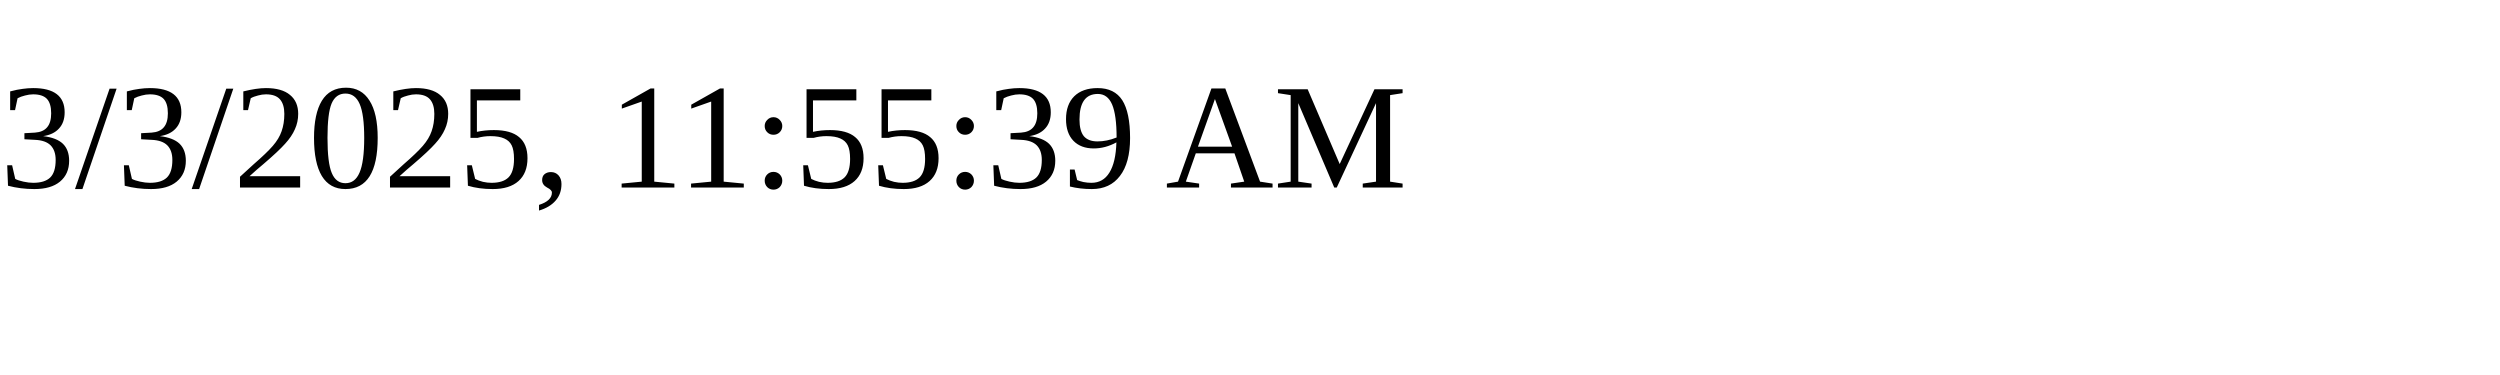
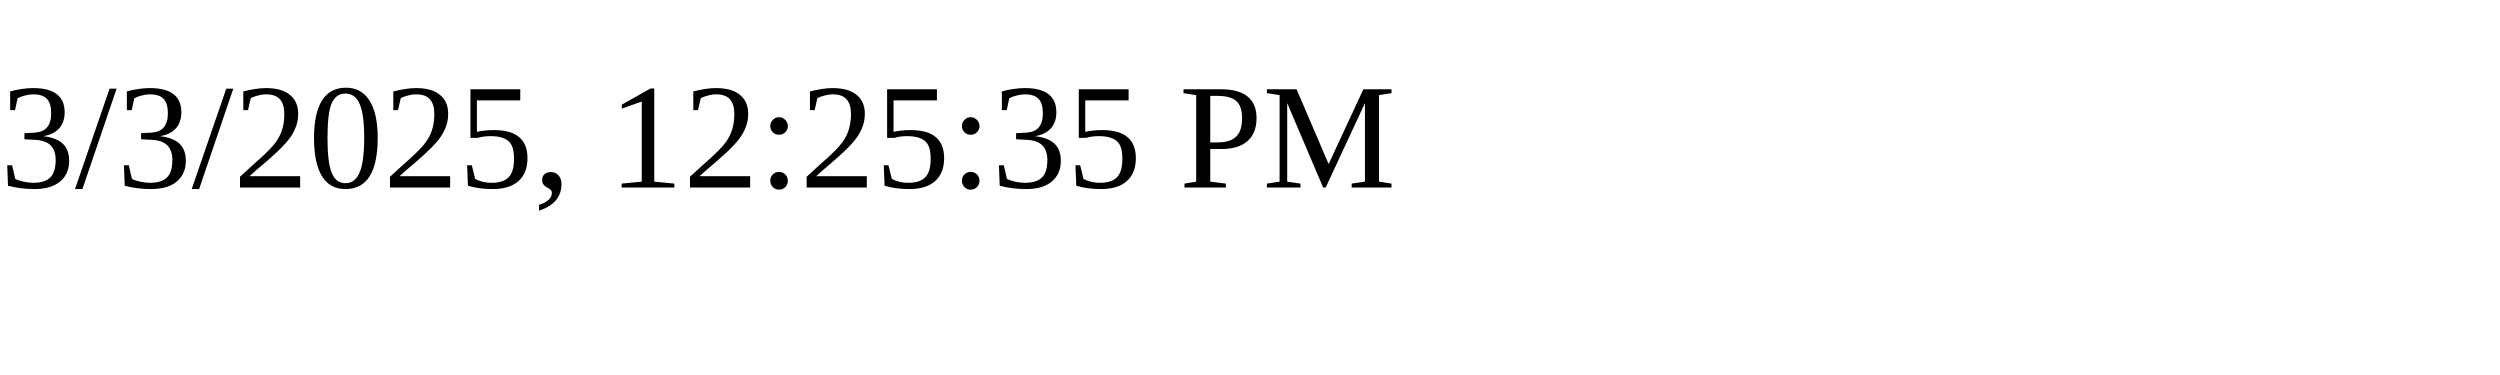
<svg xmlns="http://www.w3.org/2000/svg" height="30" width="200">
-   <text x="0" y="15">3/3/2025, 11:55:39 AM</text>
+   <text x="0" y="15">3/3/2025, 12:25:35 PM</text>
</svg>
